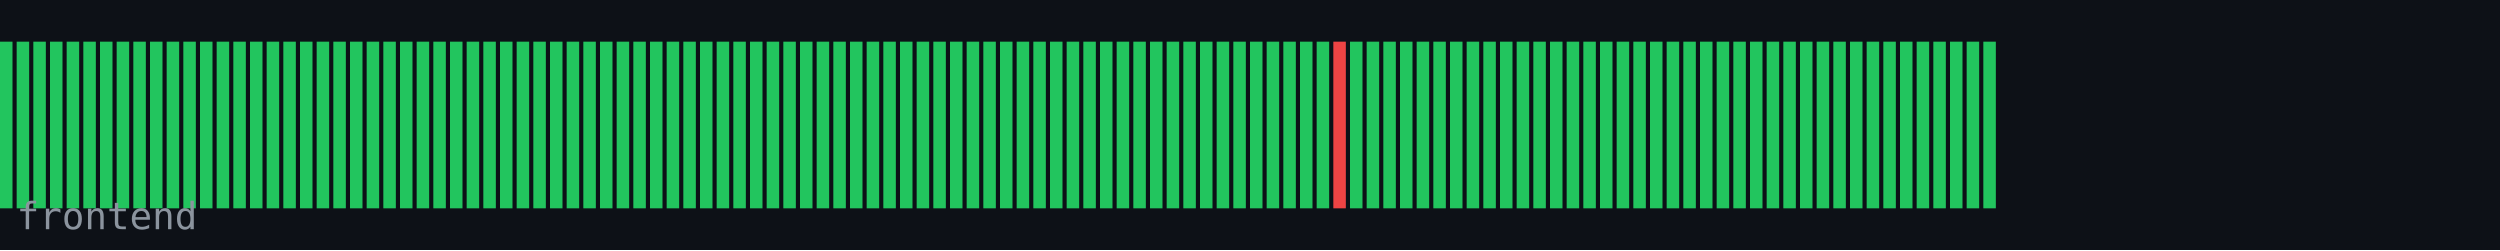
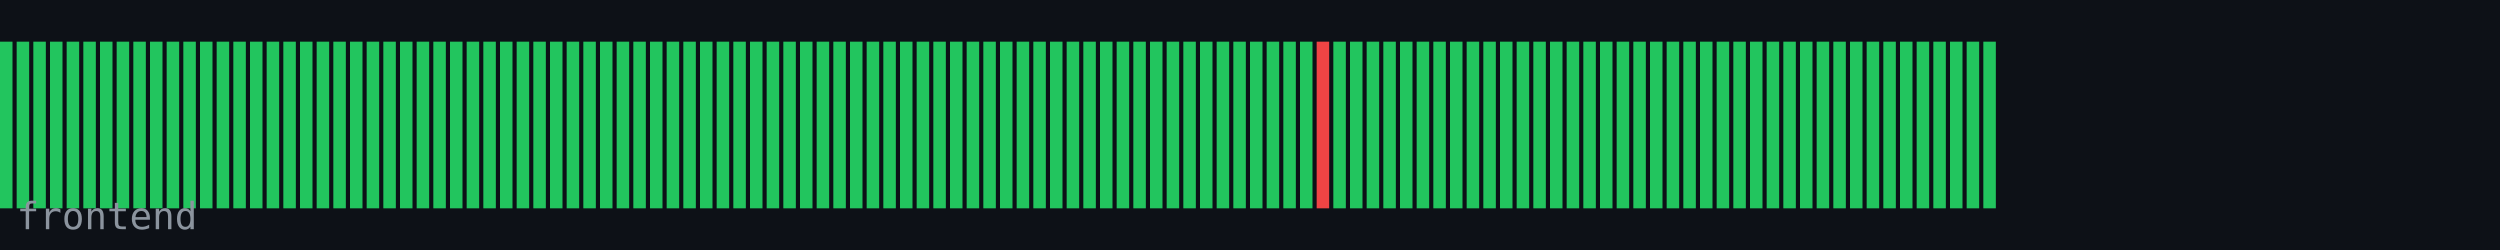
<svg xmlns="http://www.w3.org/2000/svg" width="600" height="60" viewBox="0 0 600 60">
  <rect width="600" height="60" fill="#0d1117" />
  <rect x="0" y="10" width="3" height="40" fill="#22c55e" />
  <rect x="4" y="10" width="3" height="40" fill="#22c55e" />
  <rect x="8" y="10" width="3" height="40" fill="#22c55e" />
  <rect x="12" y="10" width="3" height="40" fill="#22c55e" />
  <rect x="16" y="10" width="3" height="40" fill="#22c55e" />
  <rect x="20" y="10" width="3" height="40" fill="#22c55e" />
  <rect x="24" y="10" width="3" height="40" fill="#22c55e" />
  <rect x="28" y="10" width="3" height="40" fill="#22c55e" />
  <rect x="32" y="10" width="3" height="40" fill="#22c55e" />
  <rect x="36" y="10" width="3" height="40" fill="#22c55e" />
  <rect x="40" y="10" width="3" height="40" fill="#22c55e" />
  <rect x="44" y="10" width="3" height="40" fill="#22c55e" />
  <rect x="48" y="10" width="3" height="40" fill="#22c55e" />
  <rect x="52" y="10" width="3" height="40" fill="#22c55e" />
  <rect x="56" y="10" width="3" height="40" fill="#22c55e" />
  <rect x="60" y="10" width="3" height="40" fill="#22c55e" />
  <rect x="64" y="10" width="3" height="40" fill="#22c55e" />
  <rect x="68" y="10" width="3" height="40" fill="#22c55e" />
  <rect x="72" y="10" width="3" height="40" fill="#22c55e" />
  <rect x="76" y="10" width="3" height="40" fill="#22c55e" />
  <rect x="80" y="10" width="3" height="40" fill="#22c55e" />
  <rect x="84" y="10" width="3" height="40" fill="#22c55e" />
  <rect x="88" y="10" width="3" height="40" fill="#22c55e" />
  <rect x="92" y="10" width="3" height="40" fill="#22c55e" />
  <rect x="96" y="10" width="3" height="40" fill="#22c55e" />
  <rect x="100" y="10" width="3" height="40" fill="#22c55e" />
  <rect x="104" y="10" width="3" height="40" fill="#22c55e" />
  <rect x="108" y="10" width="3" height="40" fill="#22c55e" />
  <rect x="112" y="10" width="3" height="40" fill="#22c55e" />
  <rect x="116" y="10" width="3" height="40" fill="#22c55e" />
  <rect x="120" y="10" width="3" height="40" fill="#22c55e" />
  <rect x="124" y="10" width="3" height="40" fill="#22c55e" />
  <rect x="128" y="10" width="3" height="40" fill="#22c55e" />
  <rect x="132" y="10" width="3" height="40" fill="#22c55e" />
  <rect x="136" y="10" width="3" height="40" fill="#22c55e" />
  <rect x="140" y="10" width="3" height="40" fill="#22c55e" />
  <rect x="144" y="10" width="3" height="40" fill="#22c55e" />
  <rect x="148" y="10" width="3" height="40" fill="#22c55e" />
  <rect x="152" y="10" width="3" height="40" fill="#22c55e" />
  <rect x="156" y="10" width="3" height="40" fill="#22c55e" />
  <rect x="160" y="10" width="3" height="40" fill="#22c55e" />
  <rect x="164" y="10" width="3" height="40" fill="#22c55e" />
  <rect x="168" y="10" width="3" height="40" fill="#22c55e" />
  <rect x="172" y="10" width="3" height="40" fill="#22c55e" />
  <rect x="176" y="10" width="3" height="40" fill="#22c55e" />
  <rect x="180" y="10" width="3" height="40" fill="#22c55e" />
  <rect x="184" y="10" width="3" height="40" fill="#22c55e" />
  <rect x="188" y="10" width="3" height="40" fill="#22c55e" />
  <rect x="192" y="10" width="3" height="40" fill="#22c55e" />
  <rect x="196" y="10" width="3" height="40" fill="#22c55e" />
  <rect x="200" y="10" width="3" height="40" fill="#22c55e" />
  <rect x="204" y="10" width="3" height="40" fill="#22c55e" />
  <rect x="208" y="10" width="3" height="40" fill="#22c55e" />
  <rect x="212" y="10" width="3" height="40" fill="#22c55e" />
  <rect x="216" y="10" width="3" height="40" fill="#22c55e" />
  <rect x="220" y="10" width="3" height="40" fill="#22c55e" />
  <rect x="224" y="10" width="3" height="40" fill="#22c55e" />
  <rect x="228" y="10" width="3" height="40" fill="#22c55e" />
  <rect x="232" y="10" width="3" height="40" fill="#22c55e" />
  <rect x="236" y="10" width="3" height="40" fill="#22c55e" />
  <rect x="240" y="10" width="3" height="40" fill="#22c55e" />
  <rect x="244" y="10" width="3" height="40" fill="#22c55e" />
  <rect x="248" y="10" width="3" height="40" fill="#22c55e" />
  <rect x="252" y="10" width="3" height="40" fill="#22c55e" />
  <rect x="256" y="10" width="3" height="40" fill="#22c55e" />
  <rect x="260" y="10" width="3" height="40" fill="#22c55e" />
  <rect x="264" y="10" width="3" height="40" fill="#22c55e" />
  <rect x="268" y="10" width="3" height="40" fill="#22c55e" />
  <rect x="272" y="10" width="3" height="40" fill="#22c55e" />
  <rect x="276" y="10" width="3" height="40" fill="#22c55e" />
  <rect x="280" y="10" width="3" height="40" fill="#22c55e" />
  <rect x="284" y="10" width="3" height="40" fill="#22c55e" />
  <rect x="288" y="10" width="3" height="40" fill="#22c55e" />
  <rect x="292" y="10" width="3" height="40" fill="#22c55e" />
  <rect x="296" y="10" width="3" height="40" fill="#22c55e" />
  <rect x="300" y="10" width="3" height="40" fill="#22c55e" />
  <rect x="304" y="10" width="3" height="40" fill="#22c55e" />
  <rect x="308" y="10" width="3" height="40" fill="#22c55e" />
  <rect x="312" y="10" width="3" height="40" fill="#22c55e" />
-   <rect x="316" y="10" width="3" height="40" fill="#22c55e" />
-   <rect x="320" y="10" width="3" height="40" fill="#ef4444" />
+   <rect x="316" y="10" width="3" height="40" fill="#ef4444" />
+   <rect x="320" y="10" width="3" height="40" fill="#22c55e" />
  <rect x="324" y="10" width="3" height="40" fill="#22c55e" />
  <rect x="328" y="10" width="3" height="40" fill="#22c55e" />
  <rect x="332" y="10" width="3" height="40" fill="#22c55e" />
  <rect x="336" y="10" width="3" height="40" fill="#22c55e" />
  <rect x="340" y="10" width="3" height="40" fill="#22c55e" />
  <rect x="344" y="10" width="3" height="40" fill="#22c55e" />
  <rect x="348" y="10" width="3" height="40" fill="#22c55e" />
  <rect x="352" y="10" width="3" height="40" fill="#22c55e" />
  <rect x="356" y="10" width="3" height="40" fill="#22c55e" />
  <rect x="360" y="10" width="3" height="40" fill="#22c55e" />
  <rect x="364" y="10" width="3" height="40" fill="#22c55e" />
  <rect x="368" y="10" width="3" height="40" fill="#22c55e" />
  <rect x="372" y="10" width="3" height="40" fill="#22c55e" />
  <rect x="376" y="10" width="3" height="40" fill="#22c55e" />
  <rect x="380" y="10" width="3" height="40" fill="#22c55e" />
  <rect x="384" y="10" width="3" height="40" fill="#22c55e" />
  <rect x="388" y="10" width="3" height="40" fill="#22c55e" />
  <rect x="392" y="10" width="3" height="40" fill="#22c55e" />
  <rect x="396" y="10" width="3" height="40" fill="#22c55e" />
  <rect x="400" y="10" width="3" height="40" fill="#22c55e" />
  <rect x="404" y="10" width="3" height="40" fill="#22c55e" />
  <rect x="408" y="10" width="3" height="40" fill="#22c55e" />
  <rect x="412" y="10" width="3" height="40" fill="#22c55e" />
  <rect x="416" y="10" width="3" height="40" fill="#22c55e" />
  <rect x="420" y="10" width="3" height="40" fill="#22c55e" />
  <rect x="424" y="10" width="3" height="40" fill="#22c55e" />
  <rect x="428" y="10" width="3" height="40" fill="#22c55e" />
  <rect x="432" y="10" width="3" height="40" fill="#22c55e" />
  <rect x="436" y="10" width="3" height="40" fill="#22c55e" />
  <rect x="440" y="10" width="3" height="40" fill="#22c55e" />
  <rect x="444" y="10" width="3" height="40" fill="#22c55e" />
  <rect x="448" y="10" width="3" height="40" fill="#22c55e" />
  <rect x="452" y="10" width="3" height="40" fill="#22c55e" />
  <rect x="456" y="10" width="3" height="40" fill="#22c55e" />
  <rect x="460" y="10" width="3" height="40" fill="#22c55e" />
  <rect x="464" y="10" width="3" height="40" fill="#22c55e" />
  <rect x="468" y="10" width="3" height="40" fill="#22c55e" />
  <rect x="472" y="10" width="3" height="40" fill="#22c55e" />
  <rect x="476" y="10" width="3" height="40" fill="#22c55e" />
  <text x="4" y="55" font-family="monospace" font-size="9" fill="#8b949e">frontend</text>
</svg>
